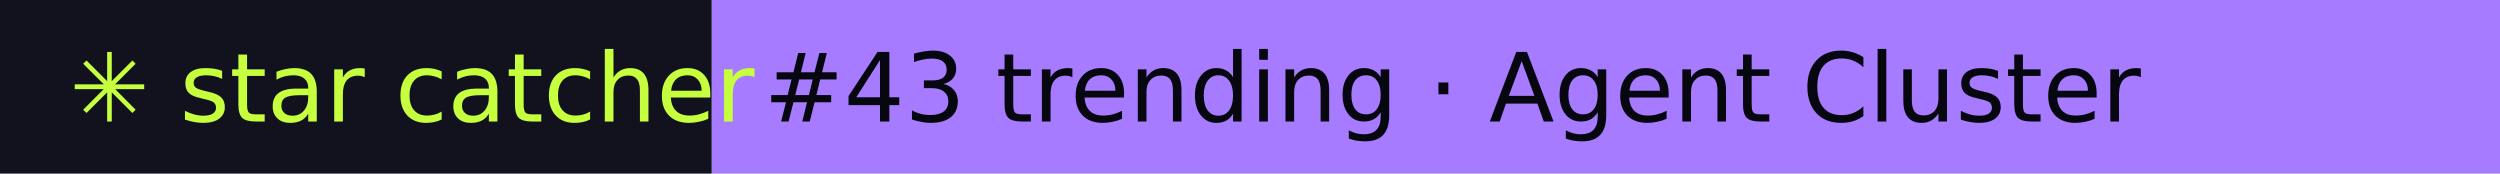
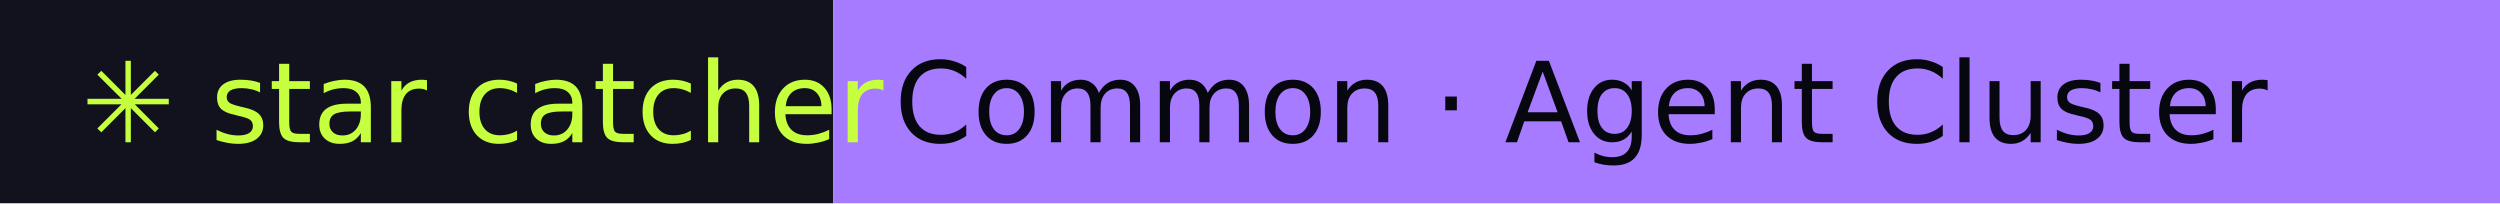
- <svg xmlns="http://www.w3.org/2000/svg" width="288" height="20" role="img" aria-label="star catcher: #43 trending · Agent Cluster">
+ <svg xmlns="http://www.w3.org/2000/svg" width="246" height="20" role="img" aria-label="star catcher: Common · Agent Cluster">
  <rect width="82" height="20" fill="#12121F" />
-   <rect x="82" width="206" height="20" fill="#A77BFF" />
+   <rect x="82" width="164" height="20" fill="#A77BFF" />
  <g font-family="Verdana,DejaVu Sans,sans-serif" font-size="11">
    <text x="8" y="14" fill="#C6FF3D">✳ star catcher</text>
-     <text x="88" y="14" fill="#07070F">#43 trending · Agent Cluster</text>
+     <text x="88" y="14" fill="#07070F">Common · Agent Cluster</text>
  </g>
</svg>
